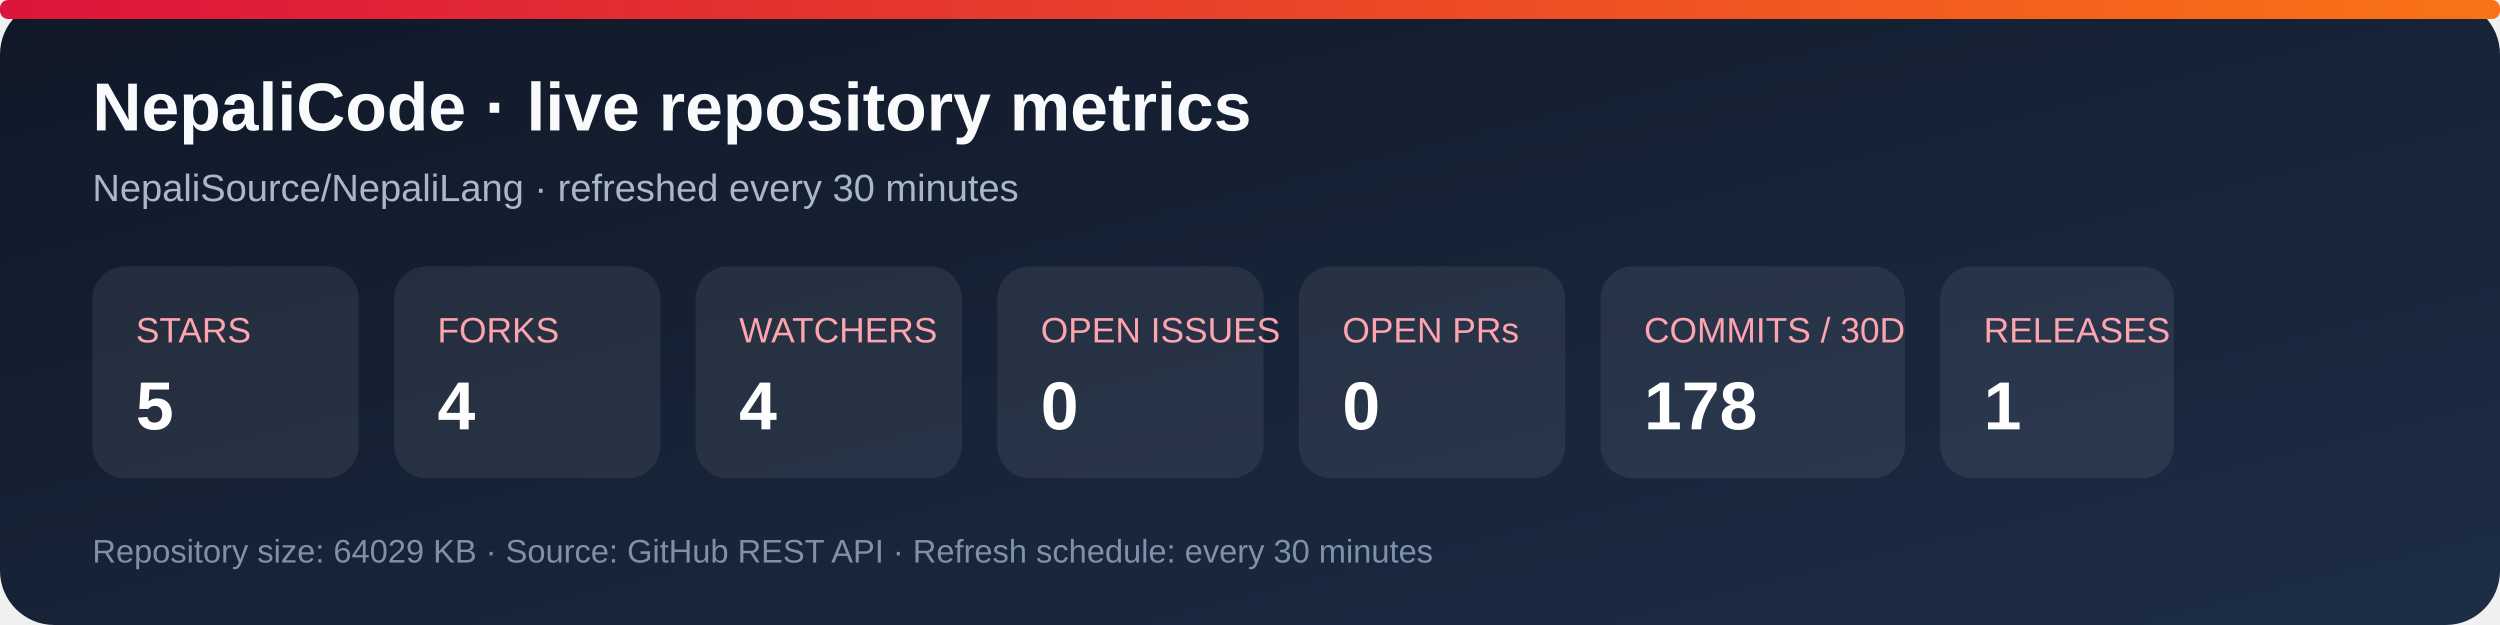
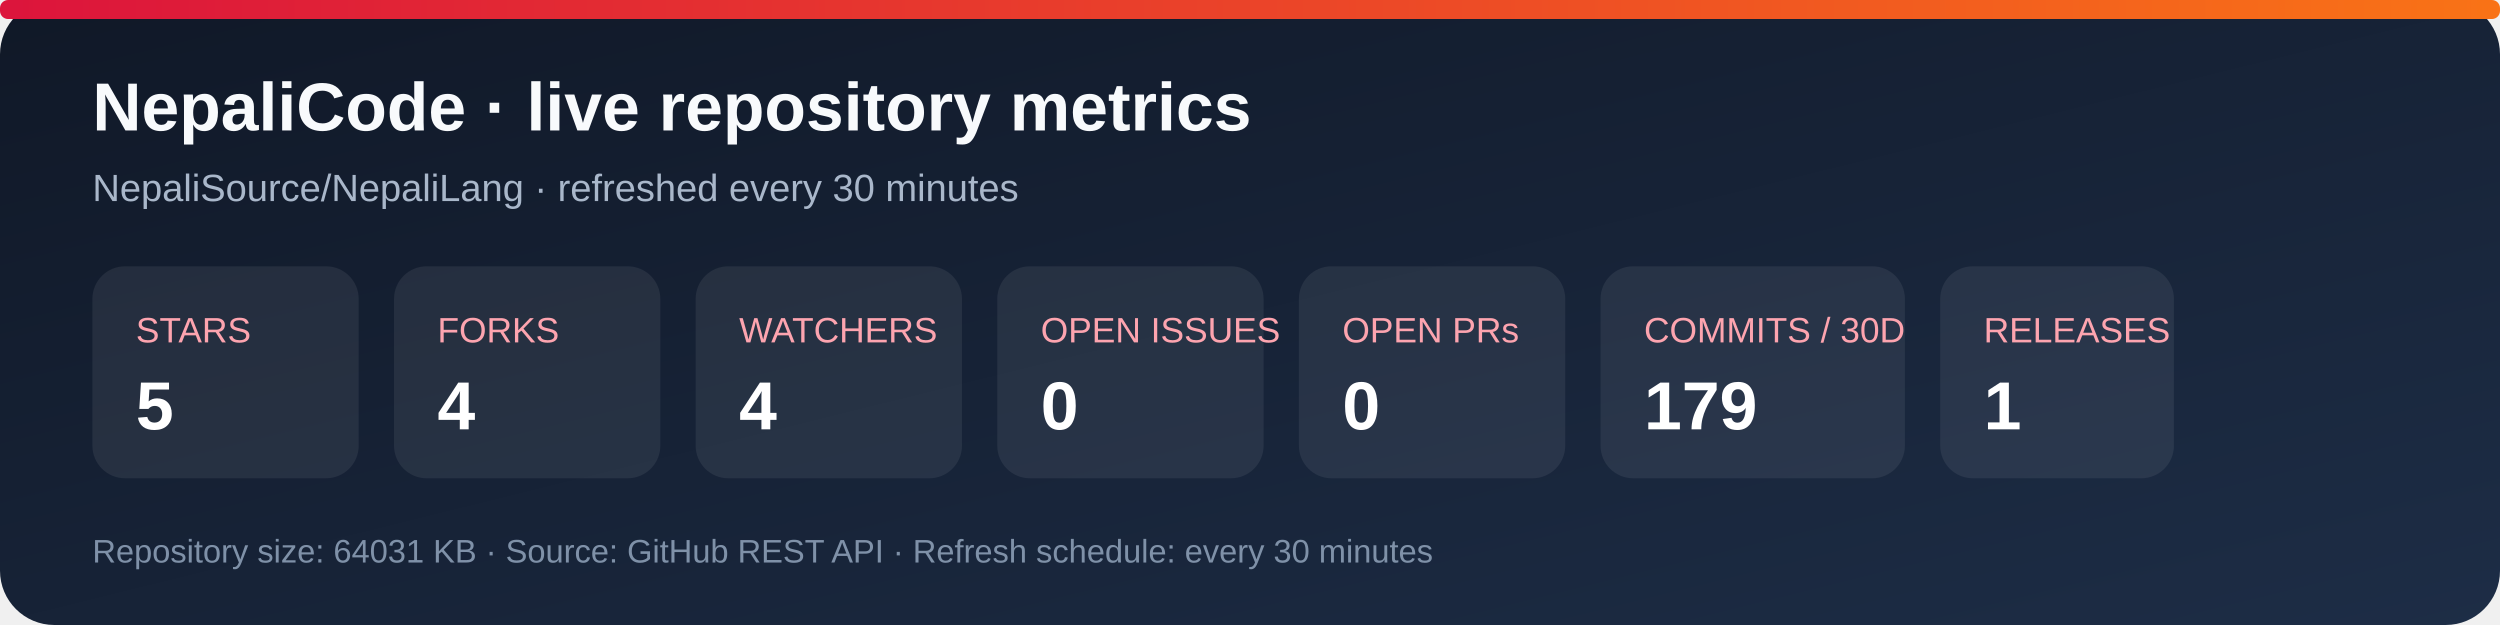
<svg xmlns="http://www.w3.org/2000/svg" width="920" height="230" viewBox="0 0 920 230" role="img" aria-labelledby="title desc">
  <defs>
    <linearGradient id="bg" x1="0" y1="0" x2="1" y2="1">
      <stop stop-color="#101827" />
      <stop offset="1" stop-color="#1d2d46" />
    </linearGradient>
    <linearGradient id="accent" x1="0" y1="0" x2="1" y2="0">
      <stop stop-color="#dc143c" />
      <stop offset="1" stop-color="#f97316" />
    </linearGradient>
  </defs>
  <rect width="920" height="230" rx="20" fill="url(#bg)" />
  <rect x="0" y="0" width="920" height="7" rx="3" fill="url(#accent)" />
  <text x="34" y="48" fill="#f8fafc" font-family="Arial, sans-serif" font-size="25" font-weight="700">NepaliCode · live repository metrics</text>
  <text x="34" y="74" fill="#a9b7ca" font-family="Arial, sans-serif" font-size="14">NepaliSource/NepaliLang · refreshed every 30 minutes</text>
  <g font-family="Arial, sans-serif">
    <rect x="34" y="98" width="98" height="78" rx="12" fill="#ffffff12" />
    <text x="50" y="126" fill="#fda4af" font-size="13">STARS</text>
    <text x="50" y="158" fill="#fff" font-size="25" font-weight="700">5</text>
    <rect x="145" y="98" width="98" height="78" rx="12" fill="#ffffff12" />
    <text x="161" y="126" fill="#fda4af" font-size="13">FORKS</text>
    <text x="161" y="158" fill="#fff" font-size="25" font-weight="700">4</text>
    <rect x="256" y="98" width="98" height="78" rx="12" fill="#ffffff12" />
    <text x="272" y="126" fill="#fda4af" font-size="13">WATCHERS</text>
    <text x="272" y="158" fill="#fff" font-size="25" font-weight="700">4</text>
    <rect x="367" y="98" width="98" height="78" rx="12" fill="#ffffff12" />
    <text x="383" y="126" fill="#fda4af" font-size="13">OPEN ISSUES</text>
    <text x="383" y="158" fill="#fff" font-size="25" font-weight="700">0</text>
    <rect x="478" y="98" width="98" height="78" rx="12" fill="#ffffff12" />
    <text x="494" y="126" fill="#fda4af" font-size="13">OPEN PRs</text>
    <text x="494" y="158" fill="#fff" font-size="25" font-weight="700">0</text>
    <rect x="589" y="98" width="112" height="78" rx="12" fill="#ffffff12" />
    <text x="605" y="126" fill="#fda4af" font-size="13">COMMITS / 30D</text>
-     <text x="605" y="158" fill="#fff" font-size="25" font-weight="700">178</text>
+     <text x="605" y="158" fill="#fff" font-size="25" font-weight="700">179</text>
    <rect x="714" y="98" width="86" height="78" rx="12" fill="#ffffff12" />
    <text x="730" y="126" fill="#fda4af" font-size="13">RELEASES</text>
    <text x="730" y="158" fill="#fff" font-size="25" font-weight="700">1</text>
  </g>
-   <text x="34" y="207" fill="#7f91a8" font-family="Arial, sans-serif" font-size="12">Repository size: 64029 KB · Source: GitHub REST API · Refresh schedule: every 30 minutes</text>
+   <text x="34" y="207" fill="#7f91a8" font-family="Arial, sans-serif" font-size="12">Repository size: 64031 KB · Source: GitHub REST API · Refresh schedule: every 30 minutes</text>
</svg>
